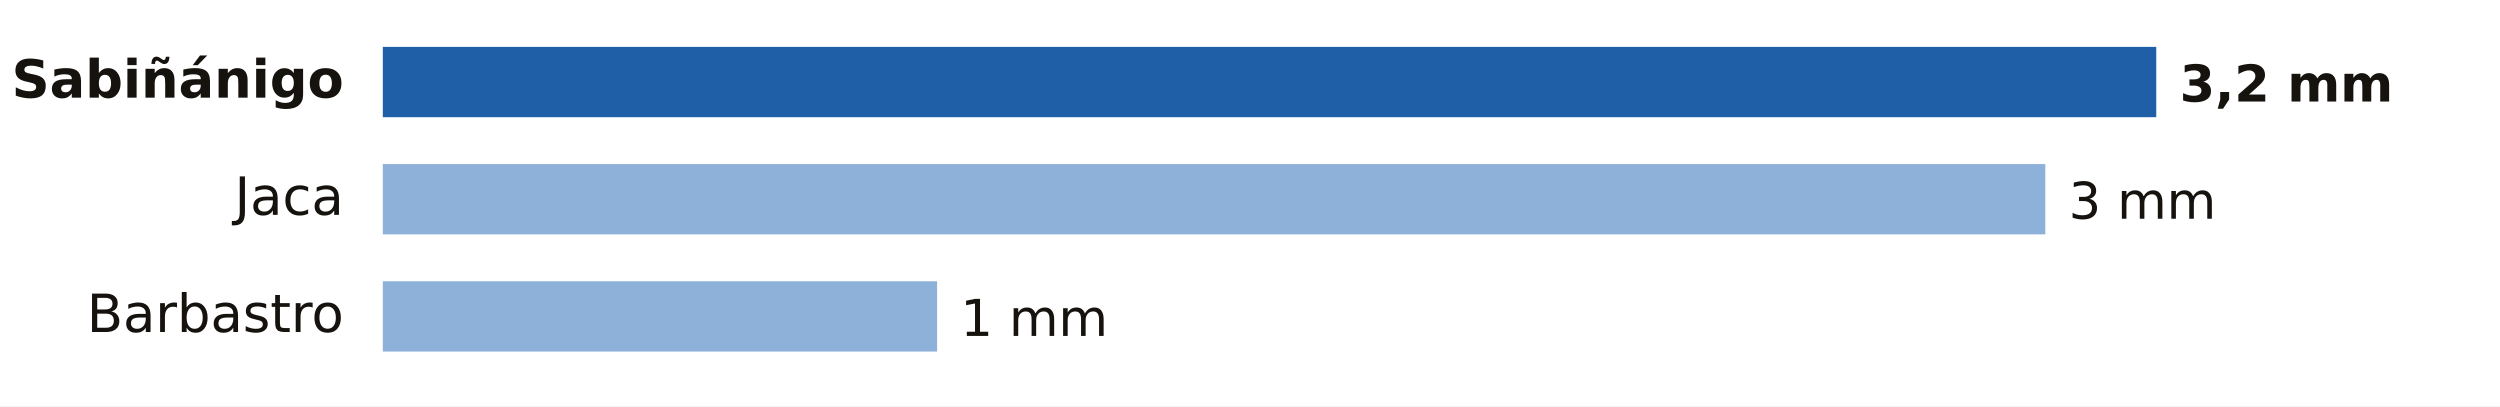
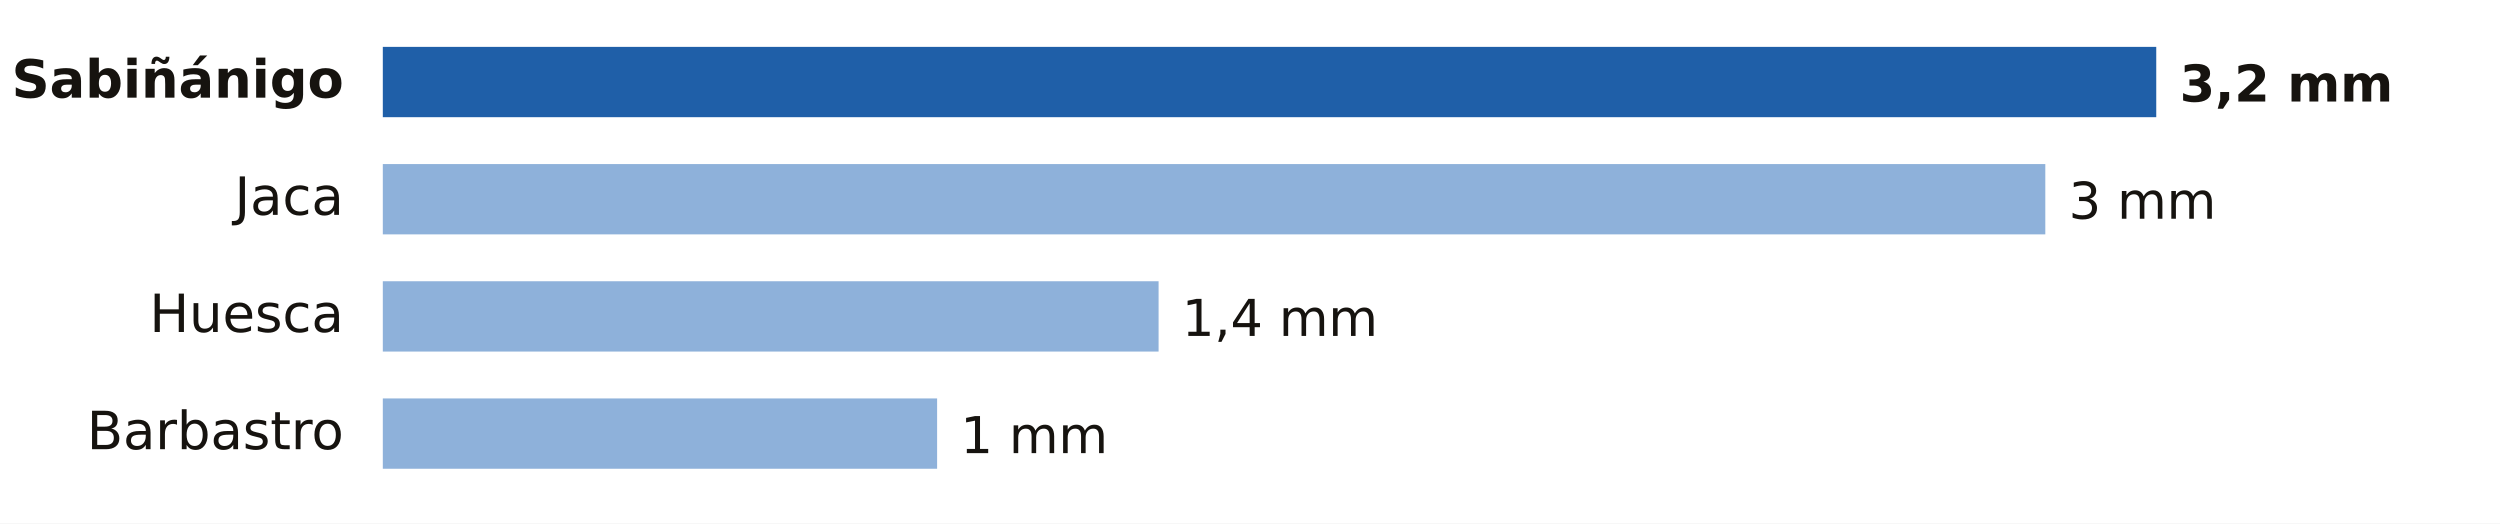
- <svg xmlns="http://www.w3.org/2000/svg" viewBox="0 0 640 104" width="640" height="104" role="img" aria-label="Lluvia entre la medianoche y las 13:00 del martes 20 de octubre en Huesca">
-   <rect width="640" height="104" fill="#FFFFFF" />
+ <svg xmlns="http://www.w3.org/2000/svg" viewBox="0 0 640 134" width="640" height="134" role="img" aria-label="Lluvia entre la medianoche y las 13:00 del martes 20 de octubre en Huesca">
+   <rect width="640" height="134" fill="#FFFFFF" />
  <text x="88.0" y="25.0" font-size="13.5" fill="#16130F" text-anchor="end" font-weight="600" font-family="Public Sans, DejaVu Sans, Arial, sans-serif">Sabiñánigo</text>
  <rect x="98" y="12" width="454.0" height="18" fill="#1F5FA8" />
  <text x="558.0" y="26.0" font-size="13" fill="#16130F" text-anchor="start" font-weight="700" font-family="Public Sans, DejaVu Sans, Arial, sans-serif">3,2 mm</text>
  <text x="88.0" y="55.0" font-size="13.5" fill="#16130F" text-anchor="end" font-weight="400" font-family="Public Sans, DejaVu Sans, Arial, sans-serif">Jaca</text>
  <rect x="98" y="42" width="425.6" height="18" fill="#8EB1DA" />
  <text x="529.6" y="56.0" font-size="13" fill="#16130F" text-anchor="start" font-weight="500" font-family="Public Sans, DejaVu Sans, Arial, sans-serif">3 mm</text>
-   <text x="88.0" y="85.0" font-size="13.5" fill="#16130F" text-anchor="end" font-weight="400" font-family="Public Sans, DejaVu Sans, Arial, sans-serif">Barbastro</text>
-   <rect x="98" y="72" width="141.9" height="18" fill="#8EB1DA" />
-   <text x="245.9" y="86.0" font-size="13" fill="#16130F" text-anchor="start" font-weight="500" font-family="Public Sans, DejaVu Sans, Arial, sans-serif">1 mm</text>
+   <text x="88.0" y="85.0" font-size="13.5" fill="#16130F" text-anchor="end" font-weight="400" font-family="Public Sans, DejaVu Sans, Arial, sans-serif">Huesca</text>
+   <rect x="98" y="72" width="198.6" height="18" fill="#8EB1DA" />
+   <text x="302.6" y="86.0" font-size="13" fill="#16130F" text-anchor="start" font-weight="500" font-family="Public Sans, DejaVu Sans, Arial, sans-serif">1,4 mm</text>
+   <text x="88.0" y="115.0" font-size="13.5" fill="#16130F" text-anchor="end" font-weight="400" font-family="Public Sans, DejaVu Sans, Arial, sans-serif">Barbastro</text>
+   <rect x="98" y="102" width="141.9" height="18" fill="#8EB1DA" />
+   <text x="245.9" y="116.0" font-size="13" fill="#16130F" text-anchor="start" font-weight="500" font-family="Public Sans, DejaVu Sans, Arial, sans-serif">1 mm</text>
</svg>
